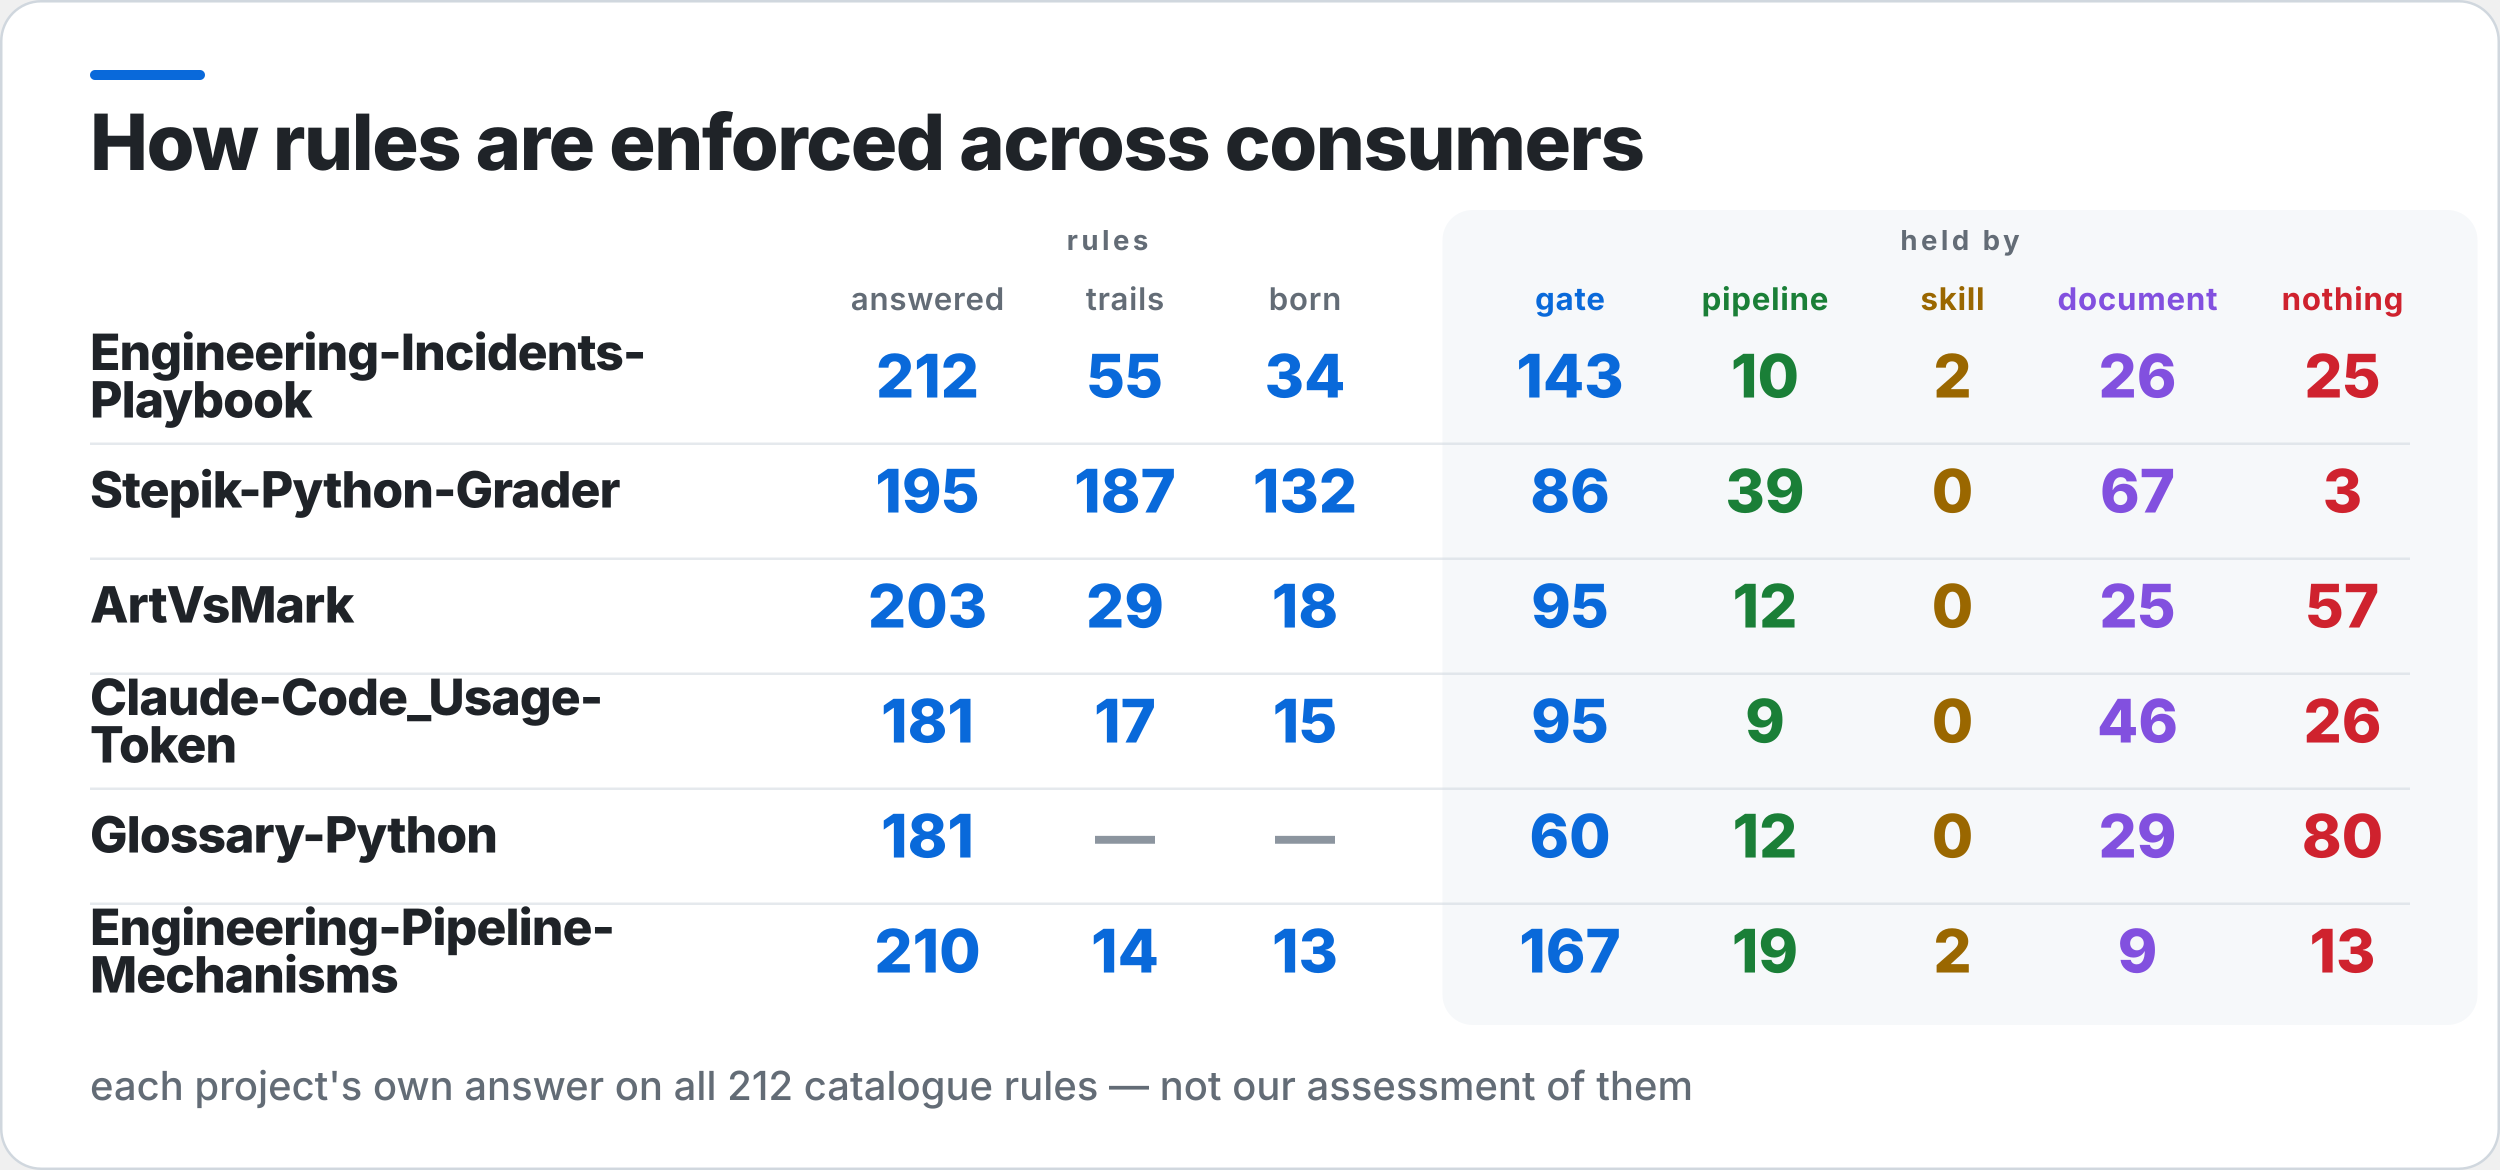
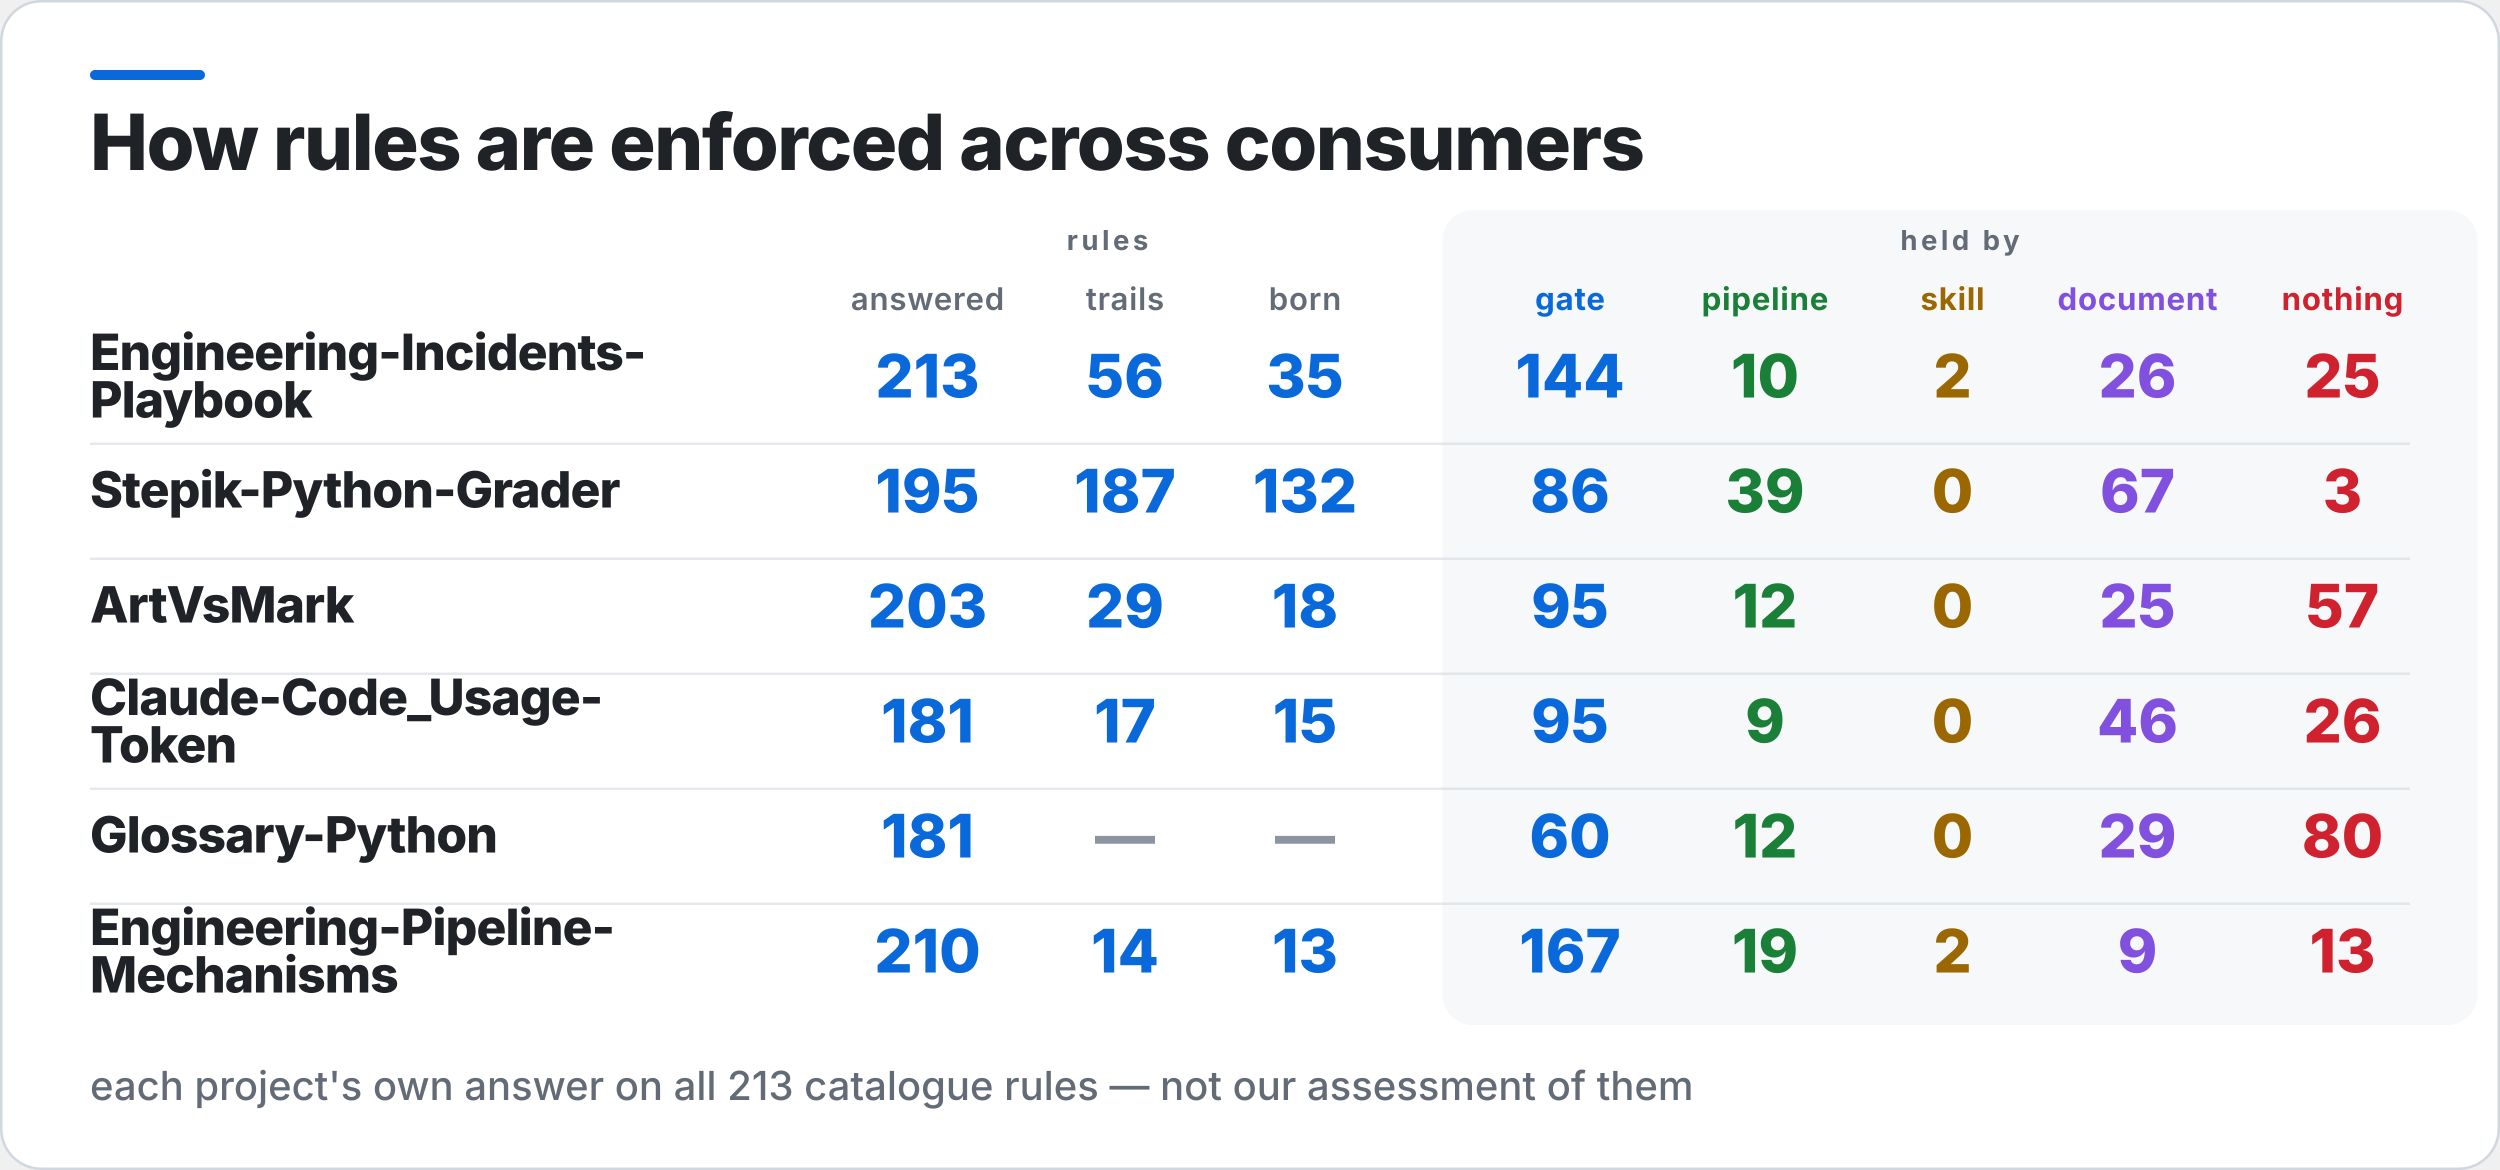
<svg xmlns="http://www.w3.org/2000/svg" width="1000" height="468" viewBox="0 0 1000 468" role="img" aria-label="How rules are enforced across consumers">
  <rect x="0.5" y="0.5" width="999" height="467" rx="16" fill="#FFFFFF" stroke="#D0D7DE" />
  <rect x="36" y="28" width="46" height="4" rx="2" fill="#0969DA" />
  <rect x="577" y="84" width="414" height="326" rx="12" fill="#F6F8FA" />
  <text x="36" y="68" fill="#1F2328" font-family="Inter,Segoe UI,Helvetica,Arial,sans-serif" font-size="31" font-weight="800" letter-spacing="-0.6">How rules are enforced across consumers</text>
  <text x="443" y="100" fill="#636C76" font-family="Inter,Segoe UI,Helvetica,Arial,sans-serif" font-size="11" font-weight="700" letter-spacing="1.4" text-anchor="middle">rules</text>
  <text x="784" y="100" fill="#636C76" font-family="Inter,Segoe UI,Helvetica,Arial,sans-serif" font-size="11" font-weight="700" letter-spacing="1.4" text-anchor="middle">held by</text>
  <text x="371" y="124" fill="#636C76" font-family="Inter,Segoe UI,Helvetica,Arial,sans-serif" font-size="12.5" font-weight="600" letter-spacing="0.3" text-anchor="middle">answered</text>
  <text x="450" y="124" fill="#636C76" font-family="Inter,Segoe UI,Helvetica,Arial,sans-serif" font-size="12.5" font-weight="600" letter-spacing="0.3" text-anchor="middle">trails</text>
  <text x="522" y="124" fill="#636C76" font-family="Inter,Segoe UI,Helvetica,Arial,sans-serif" font-size="12.5" font-weight="600" letter-spacing="0.3" text-anchor="middle">born</text>
  <text x="628" y="124" fill="#0969DA" font-family="Inter,Segoe UI,Helvetica,Arial,sans-serif" font-size="12.5" font-weight="700" letter-spacing="0.3" text-anchor="middle">gate</text>
  <text x="706" y="124" fill="#1A7F37" font-family="Inter,Segoe UI,Helvetica,Arial,sans-serif" font-size="12.5" font-weight="700" letter-spacing="0.3" text-anchor="middle">pipeline</text>
  <text x="781" y="124" fill="#9A6700" font-family="Inter,Segoe UI,Helvetica,Arial,sans-serif" font-size="12.5" font-weight="700" letter-spacing="0.3" text-anchor="middle">skill</text>
  <text x="855" y="124" fill="#8250DF" font-family="Inter,Segoe UI,Helvetica,Arial,sans-serif" font-size="12.5" font-weight="700" letter-spacing="0.3" text-anchor="middle">document</text>
  <text x="937" y="124" fill="#CF222E" font-family="Inter,Segoe UI,Helvetica,Arial,sans-serif" font-size="12.5" font-weight="700" letter-spacing="0.3" text-anchor="middle">nothing</text>
  <text x="36" y="148" fill="#1F2328" font-family="Inter,Segoe UI,Helvetica,Arial,sans-serif" font-size="20" font-weight="800" letter-spacing="-0.4">Engineering-Incidents-</text>
  <text x="36" y="167" fill="#1F2328" font-family="Inter,Segoe UI,Helvetica,Arial,sans-serif" font-size="20" font-weight="800" letter-spacing="-0.4">Playbook</text>
-   <text x="371" y="159" fill="#0969DA" font-family="Inter,Segoe UI,Helvetica,Arial,sans-serif" font-size="24" font-weight="800" text-anchor="middle">212</text>
-   <text x="450" y="159" fill="#0969DA" font-family="Inter,Segoe UI,Helvetica,Arial,sans-serif" font-size="24" font-weight="800" text-anchor="middle">55</text>
-   <text x="522" y="159" fill="#0969DA" font-family="Inter,Segoe UI,Helvetica,Arial,sans-serif" font-size="24" font-weight="800" text-anchor="middle">34</text>
-   <text x="628" y="159" fill="#0969DA" font-family="Inter,Segoe UI,Helvetica,Arial,sans-serif" font-size="24" font-weight="800" text-anchor="middle">143</text>
+   <text x="371" y="159" fill="#0969DA" font-family="Inter,Segoe UI,Helvetica,Arial,sans-serif" font-size="24" font-weight="800" text-anchor="middle">213</text>
+   <text x="450" y="159" fill="#0969DA" font-family="Inter,Segoe UI,Helvetica,Arial,sans-serif" font-size="24" font-weight="800" text-anchor="middle">56</text>
+   <text x="522" y="159" fill="#0969DA" font-family="Inter,Segoe UI,Helvetica,Arial,sans-serif" font-size="24" font-weight="800" text-anchor="middle">35</text>
+   <text x="628" y="159" fill="#0969DA" font-family="Inter,Segoe UI,Helvetica,Arial,sans-serif" font-size="24" font-weight="800" text-anchor="middle">144</text>
  <text x="706" y="159" fill="#1A7F37" font-family="Inter,Segoe UI,Helvetica,Arial,sans-serif" font-size="24" font-weight="800" text-anchor="middle">10</text>
  <text x="781" y="159" fill="#9A6700" font-family="Inter,Segoe UI,Helvetica,Arial,sans-serif" font-size="24" font-weight="800" text-anchor="middle">2</text>
  <text x="855" y="159" fill="#8250DF" font-family="Inter,Segoe UI,Helvetica,Arial,sans-serif" font-size="24" font-weight="800" text-anchor="middle">26</text>
  <text x="937" y="159" fill="#CF222E" font-family="Inter,Segoe UI,Helvetica,Arial,sans-serif" font-size="24" font-weight="800" text-anchor="middle">25</text>
  <rect x="36" y="177" width="928" height="1" fill="#D0D7DE" opacity="0.55" />
  <text x="36" y="203" fill="#1F2328" font-family="Inter,Segoe UI,Helvetica,Arial,sans-serif" font-size="20" font-weight="800" letter-spacing="-0.4">Stepik-Python-Grader</text>
  <text x="371" y="205" fill="#0969DA" font-family="Inter,Segoe UI,Helvetica,Arial,sans-serif" font-size="24" font-weight="800" text-anchor="middle">195</text>
  <text x="450" y="205" fill="#0969DA" font-family="Inter,Segoe UI,Helvetica,Arial,sans-serif" font-size="24" font-weight="800" text-anchor="middle">187</text>
  <text x="522" y="205" fill="#0969DA" font-family="Inter,Segoe UI,Helvetica,Arial,sans-serif" font-size="24" font-weight="800" text-anchor="middle">132</text>
  <text x="628" y="205" fill="#0969DA" font-family="Inter,Segoe UI,Helvetica,Arial,sans-serif" font-size="24" font-weight="800" text-anchor="middle">86</text>
  <text x="706" y="205" fill="#1A7F37" font-family="Inter,Segoe UI,Helvetica,Arial,sans-serif" font-size="24" font-weight="800" text-anchor="middle">39</text>
  <text x="781" y="205" fill="#9A6700" font-family="Inter,Segoe UI,Helvetica,Arial,sans-serif" font-size="24" font-weight="800" text-anchor="middle">0</text>
  <text x="855" y="205" fill="#8250DF" font-family="Inter,Segoe UI,Helvetica,Arial,sans-serif" font-size="24" font-weight="800" text-anchor="middle">67</text>
  <text x="937" y="205" fill="#CF222E" font-family="Inter,Segoe UI,Helvetica,Arial,sans-serif" font-size="24" font-weight="800" text-anchor="middle">3</text>
  <rect x="36" y="223" width="928" height="1" fill="#D0D7DE" opacity="0.55" />
  <text x="36" y="249" fill="#1F2328" font-family="Inter,Segoe UI,Helvetica,Arial,sans-serif" font-size="20" font-weight="800" letter-spacing="-0.4">ArtVsMark</text>
  <text x="371" y="251" fill="#0969DA" font-family="Inter,Segoe UI,Helvetica,Arial,sans-serif" font-size="24" font-weight="800" text-anchor="middle">203</text>
  <text x="450" y="251" fill="#0969DA" font-family="Inter,Segoe UI,Helvetica,Arial,sans-serif" font-size="24" font-weight="800" text-anchor="middle">29</text>
  <text x="522" y="251" fill="#0969DA" font-family="Inter,Segoe UI,Helvetica,Arial,sans-serif" font-size="24" font-weight="800" text-anchor="middle">18</text>
  <text x="628" y="251" fill="#0969DA" font-family="Inter,Segoe UI,Helvetica,Arial,sans-serif" font-size="24" font-weight="800" text-anchor="middle">95</text>
  <text x="706" y="251" fill="#1A7F37" font-family="Inter,Segoe UI,Helvetica,Arial,sans-serif" font-size="24" font-weight="800" text-anchor="middle">12</text>
  <text x="781" y="251" fill="#9A6700" font-family="Inter,Segoe UI,Helvetica,Arial,sans-serif" font-size="24" font-weight="800" text-anchor="middle">0</text>
  <text x="855" y="251" fill="#8250DF" font-family="Inter,Segoe UI,Helvetica,Arial,sans-serif" font-size="24" font-weight="800" text-anchor="middle">25</text>
  <text x="937" y="251" fill="#CF222E" font-family="Inter,Segoe UI,Helvetica,Arial,sans-serif" font-size="24" font-weight="800" text-anchor="middle">57</text>
  <rect x="36" y="269" width="928" height="1" fill="#D0D7DE" opacity="0.55" />
  <text x="36" y="286" fill="#1F2328" font-family="Inter,Segoe UI,Helvetica,Arial,sans-serif" font-size="20" font-weight="800" letter-spacing="-0.4">Claude-Code_Usage-</text>
  <text x="36" y="305" fill="#1F2328" font-family="Inter,Segoe UI,Helvetica,Arial,sans-serif" font-size="20" font-weight="800" letter-spacing="-0.4">Token</text>
  <text x="371" y="297" fill="#0969DA" font-family="Inter,Segoe UI,Helvetica,Arial,sans-serif" font-size="24" font-weight="800" text-anchor="middle">181</text>
  <text x="450" y="297" fill="#0969DA" font-family="Inter,Segoe UI,Helvetica,Arial,sans-serif" font-size="24" font-weight="800" text-anchor="middle">17</text>
  <text x="522" y="297" fill="#0969DA" font-family="Inter,Segoe UI,Helvetica,Arial,sans-serif" font-size="24" font-weight="800" text-anchor="middle">15</text>
  <text x="628" y="297" fill="#0969DA" font-family="Inter,Segoe UI,Helvetica,Arial,sans-serif" font-size="24" font-weight="800" text-anchor="middle">95</text>
  <text x="706" y="297" fill="#1A7F37" font-family="Inter,Segoe UI,Helvetica,Arial,sans-serif" font-size="24" font-weight="800" text-anchor="middle">9</text>
  <text x="781" y="297" fill="#9A6700" font-family="Inter,Segoe UI,Helvetica,Arial,sans-serif" font-size="24" font-weight="800" text-anchor="middle">0</text>
  <text x="855" y="297" fill="#8250DF" font-family="Inter,Segoe UI,Helvetica,Arial,sans-serif" font-size="24" font-weight="800" text-anchor="middle">46</text>
  <text x="937" y="297" fill="#CF222E" font-family="Inter,Segoe UI,Helvetica,Arial,sans-serif" font-size="24" font-weight="800" text-anchor="middle">26</text>
  <rect x="36" y="315" width="928" height="1" fill="#D0D7DE" opacity="0.55" />
  <text x="36" y="341" fill="#1F2328" font-family="Inter,Segoe UI,Helvetica,Arial,sans-serif" font-size="20" font-weight="800" letter-spacing="-0.4">Glossary-Python</text>
  <text x="371" y="343" fill="#0969DA" font-family="Inter,Segoe UI,Helvetica,Arial,sans-serif" font-size="24" font-weight="800" text-anchor="middle">181</text>
  <text x="450" y="343" fill="#8C959F" font-family="Inter,Segoe UI,Helvetica,Arial,sans-serif" font-size="24" font-weight="800" text-anchor="middle">—</text>
  <text x="522" y="343" fill="#8C959F" font-family="Inter,Segoe UI,Helvetica,Arial,sans-serif" font-size="24" font-weight="800" text-anchor="middle">—</text>
  <text x="628" y="343" fill="#0969DA" font-family="Inter,Segoe UI,Helvetica,Arial,sans-serif" font-size="24" font-weight="800" text-anchor="middle">60</text>
  <text x="706" y="343" fill="#1A7F37" font-family="Inter,Segoe UI,Helvetica,Arial,sans-serif" font-size="24" font-weight="800" text-anchor="middle">12</text>
  <text x="781" y="343" fill="#9A6700" font-family="Inter,Segoe UI,Helvetica,Arial,sans-serif" font-size="24" font-weight="800" text-anchor="middle">0</text>
  <text x="855" y="343" fill="#8250DF" font-family="Inter,Segoe UI,Helvetica,Arial,sans-serif" font-size="24" font-weight="800" text-anchor="middle">29</text>
  <text x="937" y="343" fill="#CF222E" font-family="Inter,Segoe UI,Helvetica,Arial,sans-serif" font-size="24" font-weight="800" text-anchor="middle">80</text>
  <rect x="36" y="361" width="928" height="1" fill="#D0D7DE" opacity="0.55" />
  <text x="36" y="378" fill="#1F2328" font-family="Inter,Segoe UI,Helvetica,Arial,sans-serif" font-size="20" font-weight="800" letter-spacing="-0.4">Engineering-Pipeline-</text>
  <text x="36" y="397" fill="#1F2328" font-family="Inter,Segoe UI,Helvetica,Arial,sans-serif" font-size="20" font-weight="800" letter-spacing="-0.4">Mechanisms</text>
  <text x="371" y="389" fill="#0969DA" font-family="Inter,Segoe UI,Helvetica,Arial,sans-serif" font-size="24" font-weight="800" text-anchor="middle">210</text>
  <text x="450" y="389" fill="#0969DA" font-family="Inter,Segoe UI,Helvetica,Arial,sans-serif" font-size="24" font-weight="800" text-anchor="middle">14</text>
  <text x="522" y="389" fill="#0969DA" font-family="Inter,Segoe UI,Helvetica,Arial,sans-serif" font-size="24" font-weight="800" text-anchor="middle">13</text>
  <text x="628" y="389" fill="#0969DA" font-family="Inter,Segoe UI,Helvetica,Arial,sans-serif" font-size="24" font-weight="800" text-anchor="middle">167</text>
  <text x="706" y="389" fill="#1A7F37" font-family="Inter,Segoe UI,Helvetica,Arial,sans-serif" font-size="24" font-weight="800" text-anchor="middle">19</text>
  <text x="781" y="389" fill="#9A6700" font-family="Inter,Segoe UI,Helvetica,Arial,sans-serif" font-size="24" font-weight="800" text-anchor="middle">2</text>
  <text x="855" y="389" fill="#8250DF" font-family="Inter,Segoe UI,Helvetica,Arial,sans-serif" font-size="24" font-weight="800" text-anchor="middle">9</text>
  <text x="937" y="389" fill="#CF222E" font-family="Inter,Segoe UI,Helvetica,Arial,sans-serif" font-size="24" font-weight="800" text-anchor="middle">13</text>
-   <text x="36" y="440" fill="#636C76" font-family="Inter,Segoe UI,Helvetica,Arial,sans-serif" font-size="16" font-weight="500">each project's own answer on all 212 catalogue rules — not our assessment of them</text>
+   <text x="36" y="440" fill="#636C76" font-family="Inter,Segoe UI,Helvetica,Arial,sans-serif" font-size="16" font-weight="500">each project's own answer on all 213 catalogue rules — not our assessment of them</text>
</svg>
